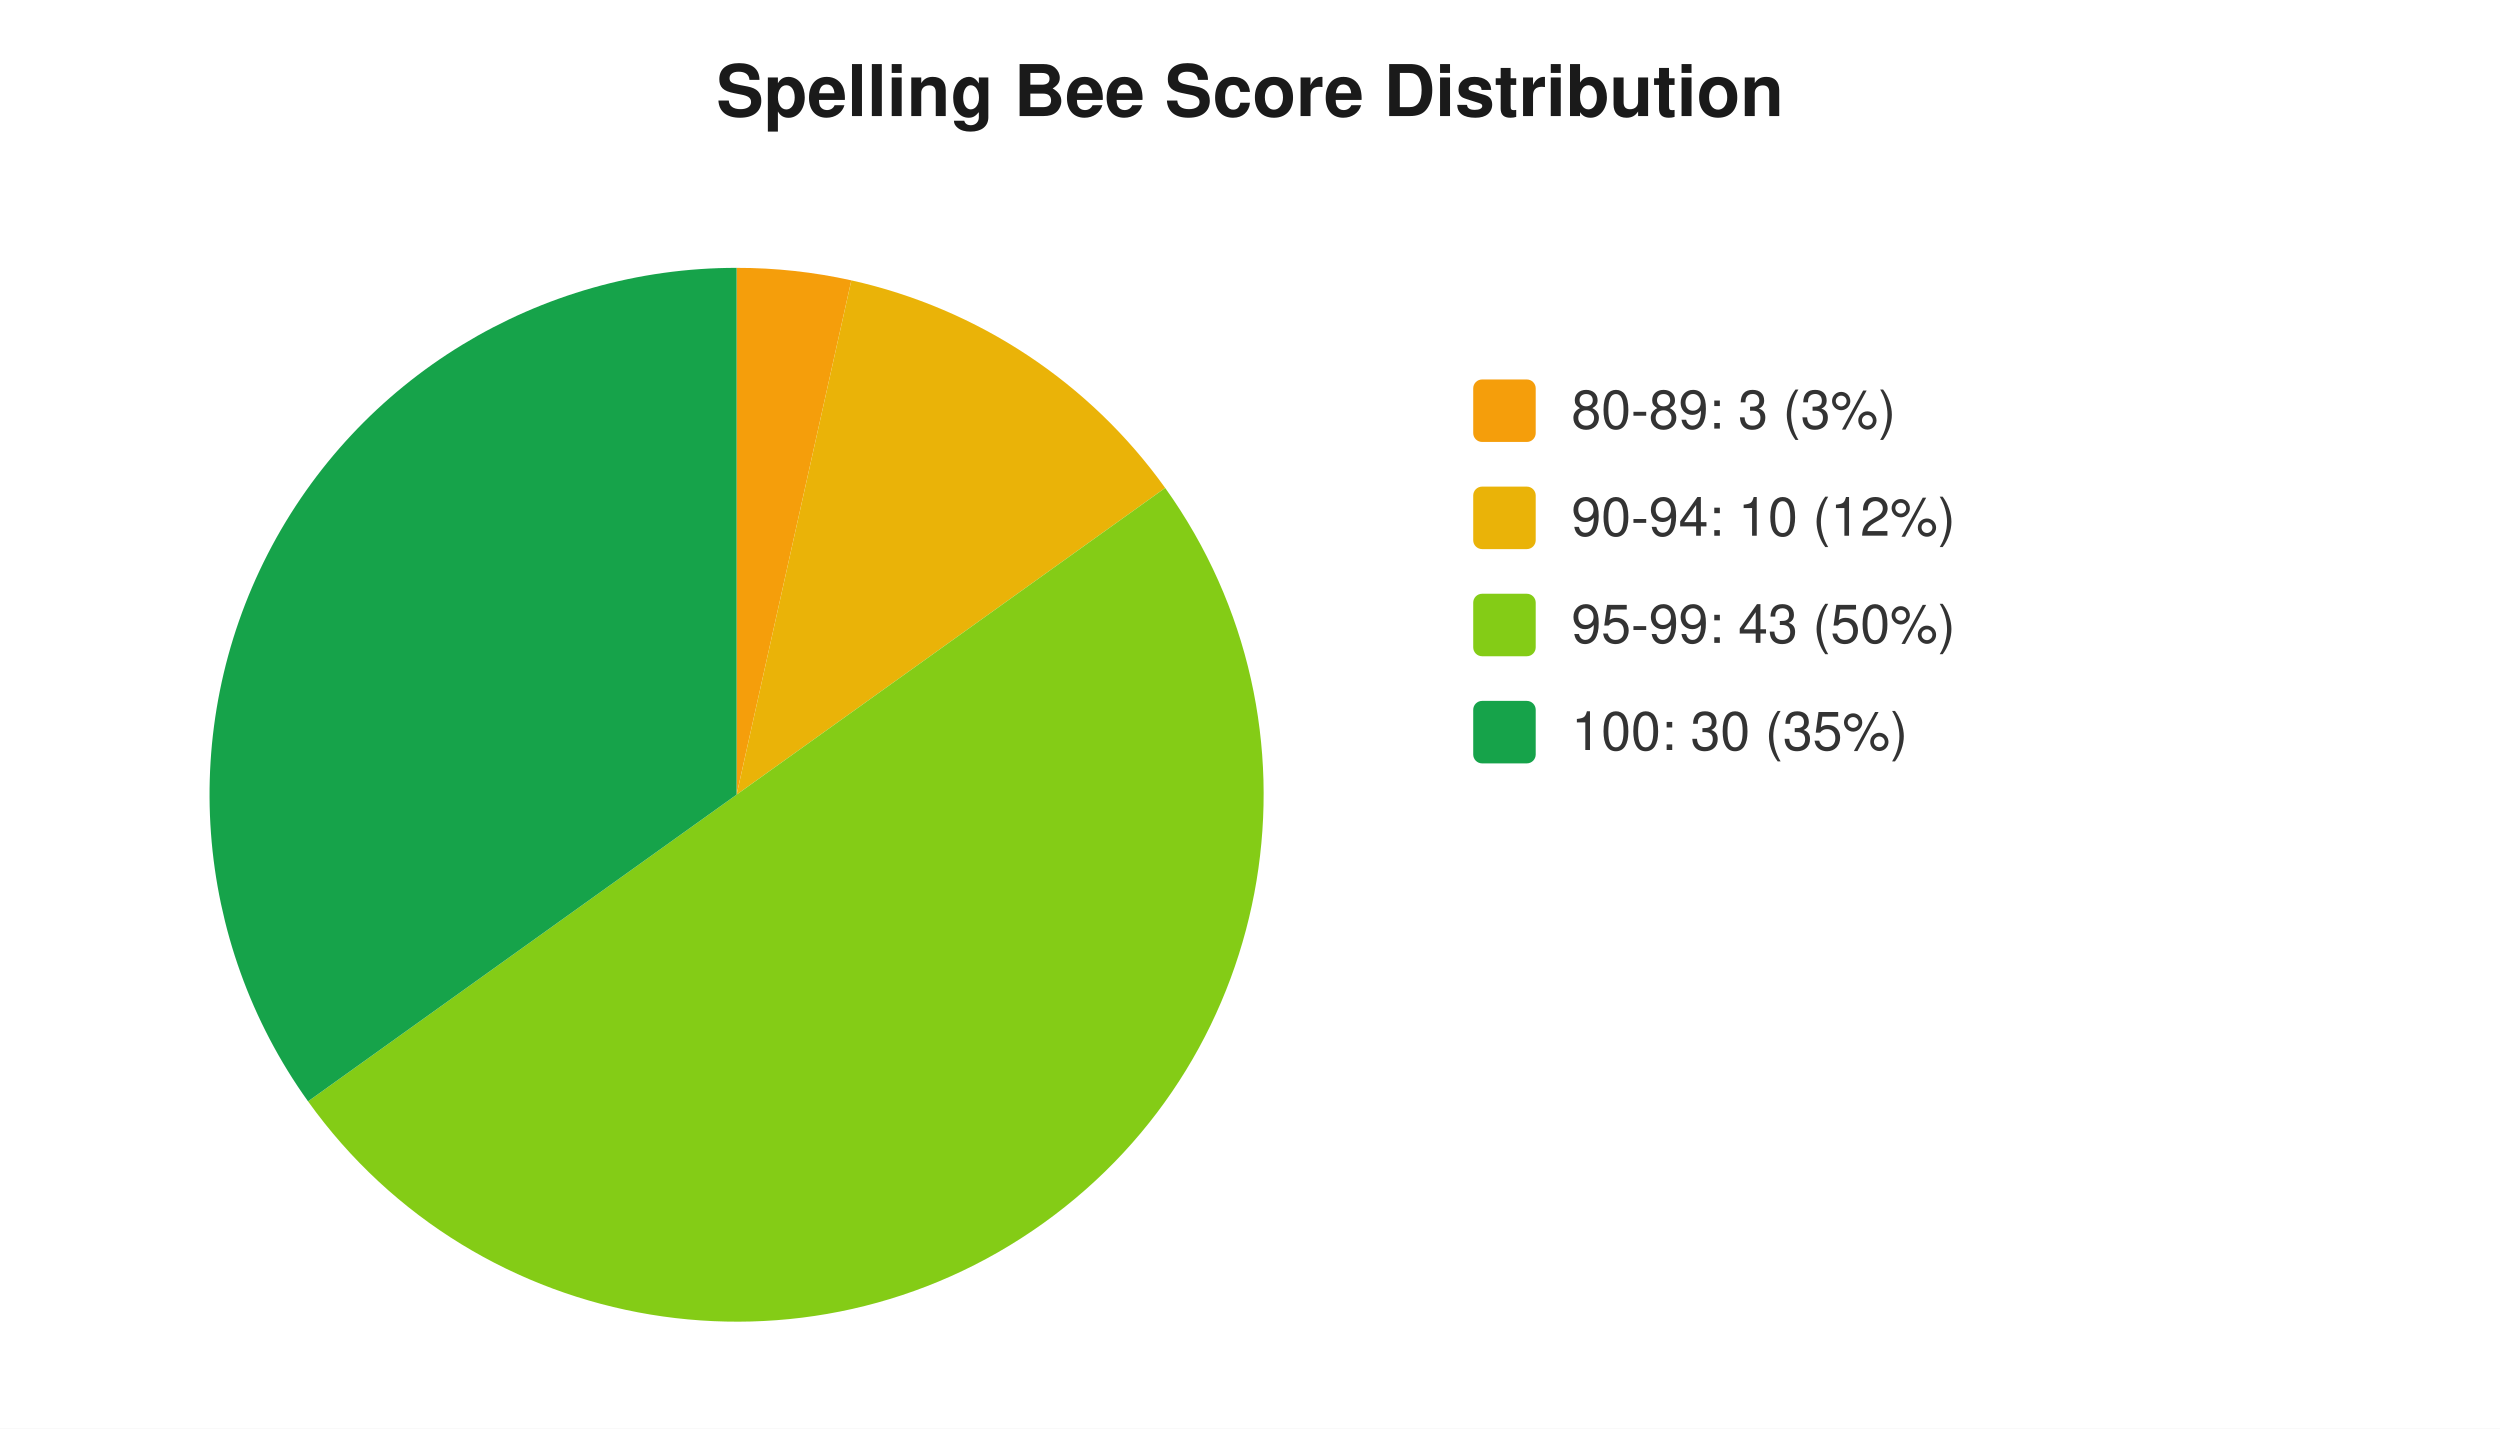
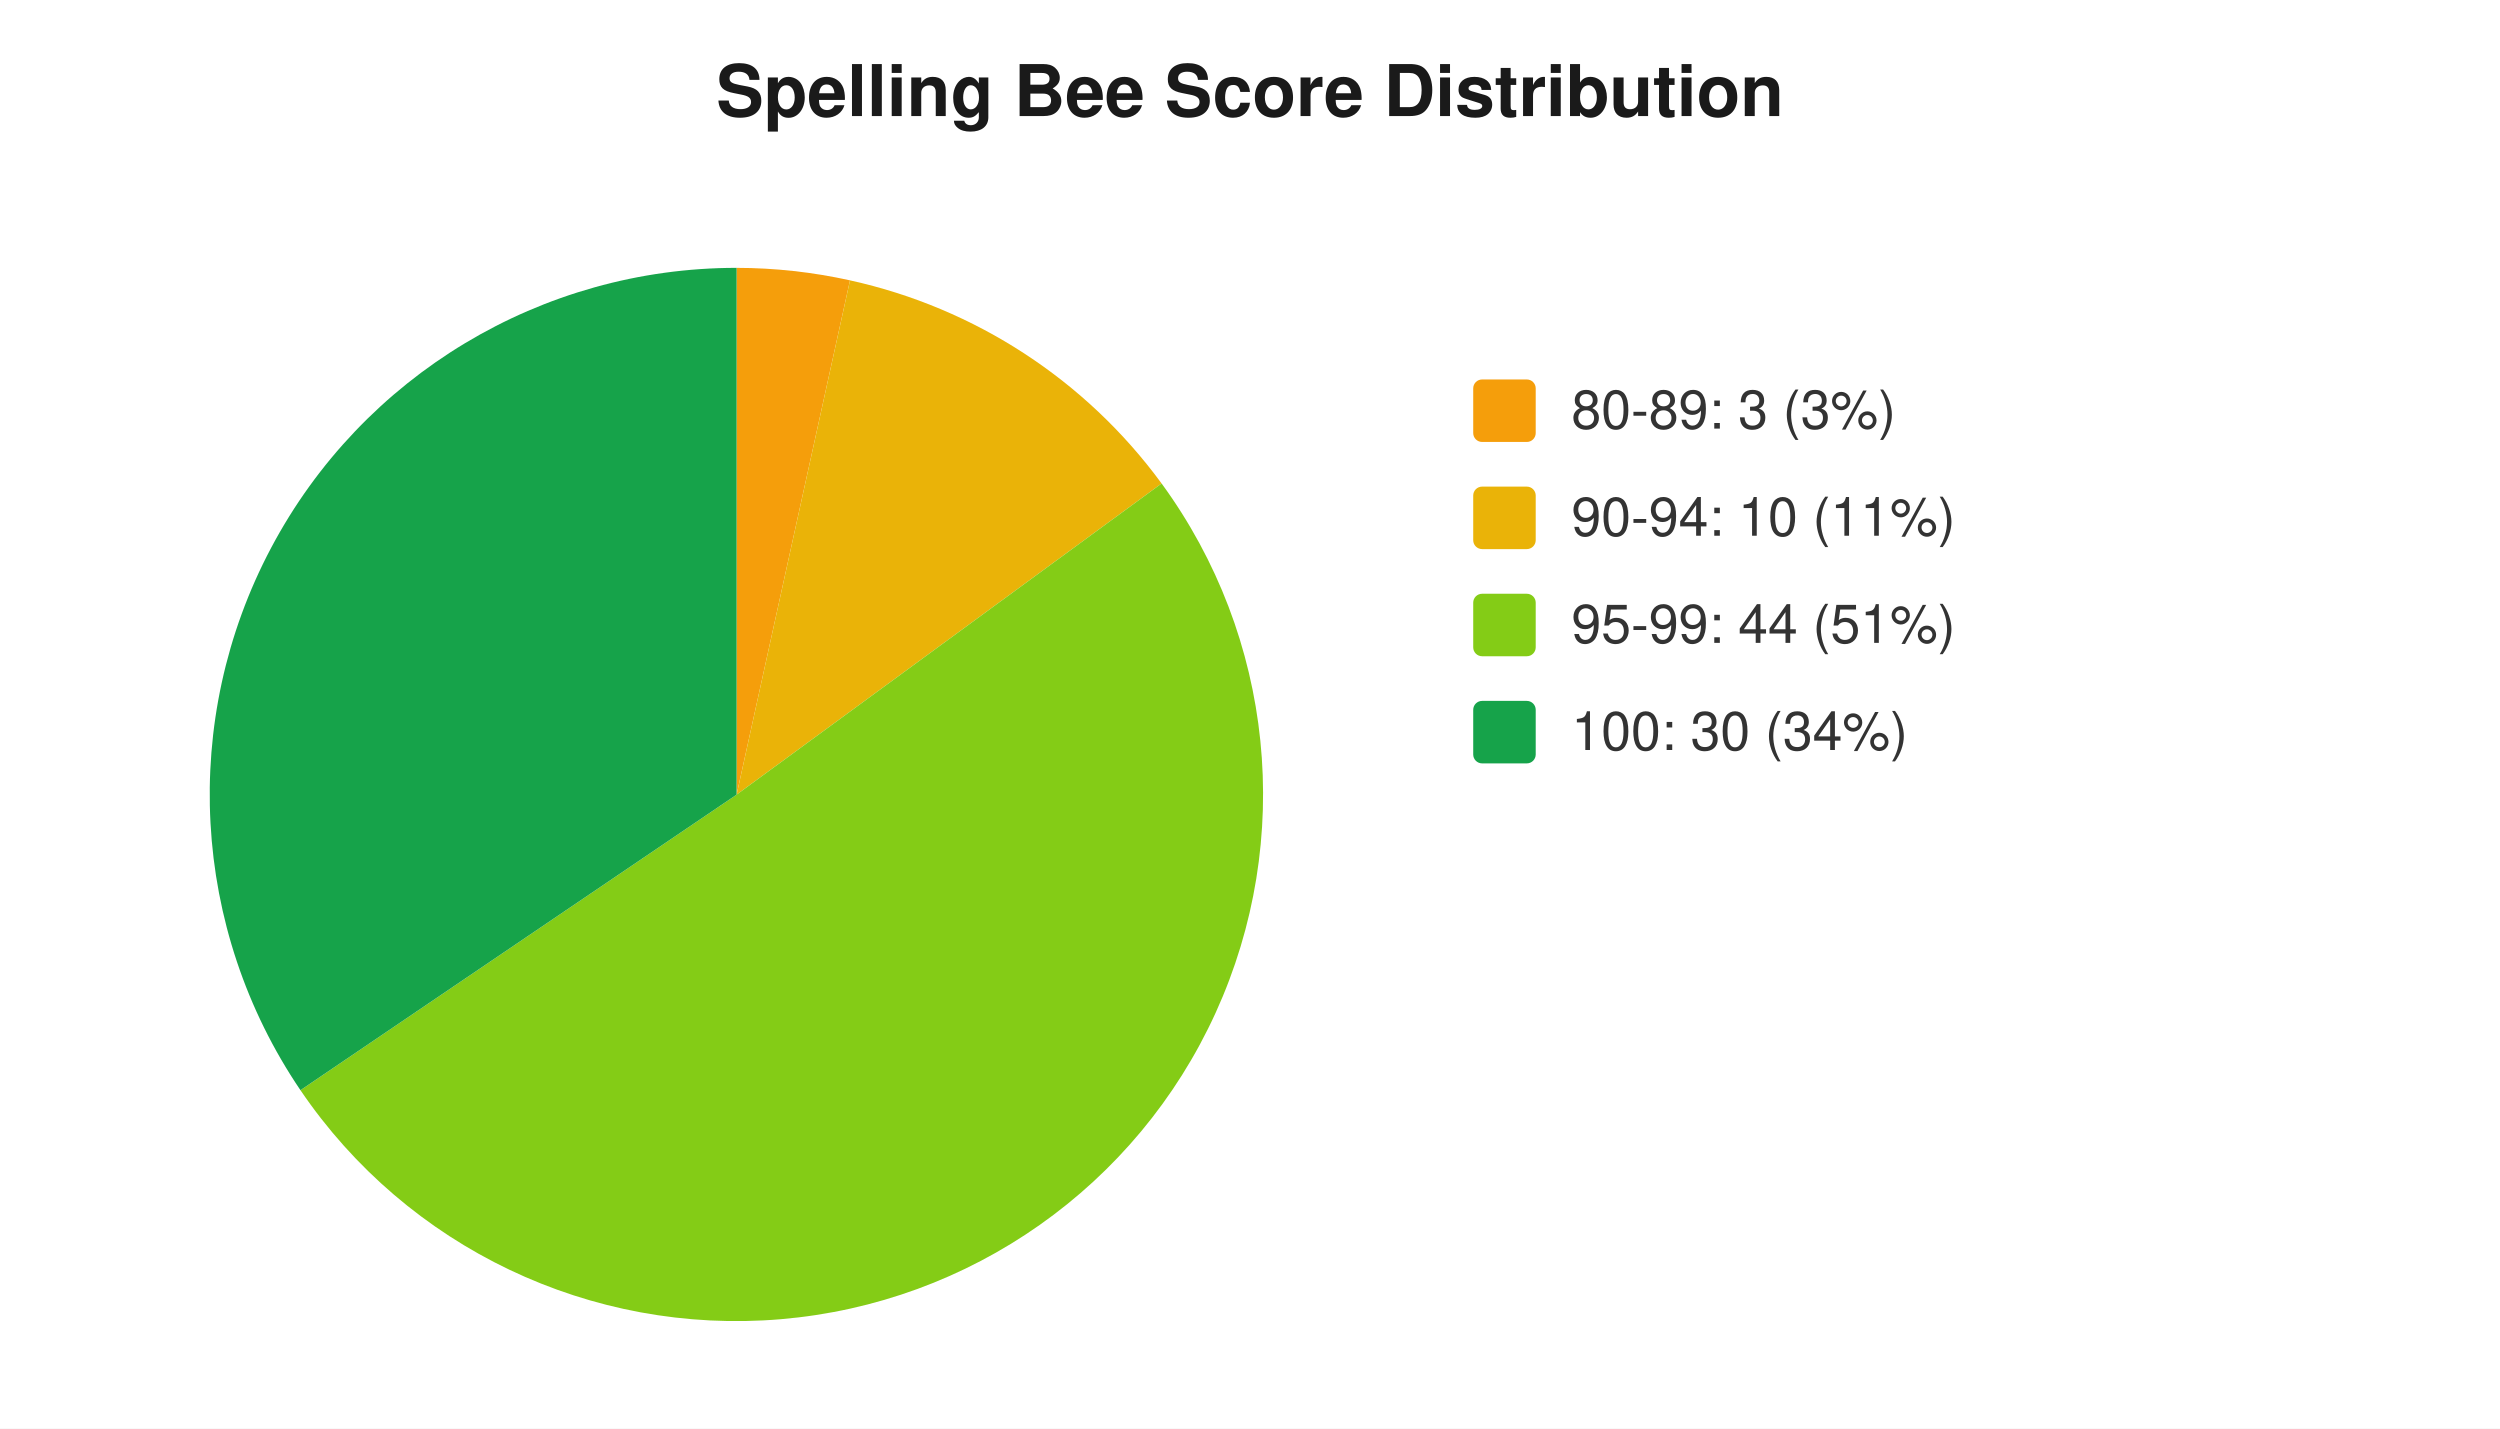
<svg xmlns="http://www.w3.org/2000/svg" width="560" height="320" viewBox="0 0 560 320" font-family="-apple-system,Segoe UI,Helvetica,Arial,sans-serif" font-size="12">
  <rect width="560" height="320" fill="#ffffff" />
  <text x="280" y="26" text-anchor="middle" font-size="16" font-weight="600" fill="#1a1a1a">Spelling Bee Score Distribution</text>
-   <path d="M 165 178 L 165.0 60.0 A 118 118 0 0 1 190.7 62.8 Z" fill="#f59e0b" />
-   <path d="M 165 178 L 190.7 62.8 A 118 118 0 0 1 261.0 109.3 Z" fill="#eab308" />
-   <path d="M 165 178 L 261.0 109.3 A 118 118 0 0 1 69.0 246.7 Z" fill="#84cc16" />
-   <path d="M 165 178 L 69.0 246.7 A 118 118 0 0 1 165.0 60.0 Z" fill="#16a34a" />
+   <path d="M 165 178 L 165.0 60.0 A 118 118 0 0 1 190.4 62.8 Z" fill="#f59e0b" />
+   <path d="M 165 178 L 190.4 62.8 A 118 118 0 0 1 260.2 108.3 Z" fill="#eab308" />
+   <path d="M 165 178 L 260.2 108.3 A 118 118 0 1 1 67.3 244.2 Z" fill="#84cc16" />
+   <path d="M 165 178 L 67.3 244.2 A 118 118 0 0 1 165.0 60.0 Z" fill="#16a34a" />
  <rect x="330" y="85" width="14" height="14" rx="2" fill="#f59e0b" />
  <text x="352" y="96" fill="#333">80-89: 3 (3%)</text>
  <rect x="330" y="109" width="14" height="14" rx="2" fill="#eab308" />
-   <text x="352" y="120" fill="#333">90-94: 10 (12%)</text>
+   <text x="352" y="120" fill="#333">90-94: 10 (11%)</text>
  <rect x="330" y="133" width="14" height="14" rx="2" fill="#84cc16" />
-   <text x="352" y="144" fill="#333">95-99: 43 (50%)</text>
+   <text x="352" y="144" fill="#333">95-99: 44 (51%)</text>
  <rect x="330" y="157" width="14" height="14" rx="2" fill="#16a34a" />
-   <text x="352" y="168" fill="#333">100: 30 (35%)</text>
+   <text x="352" y="168" fill="#333">100: 30 (34%)</text>
</svg>
